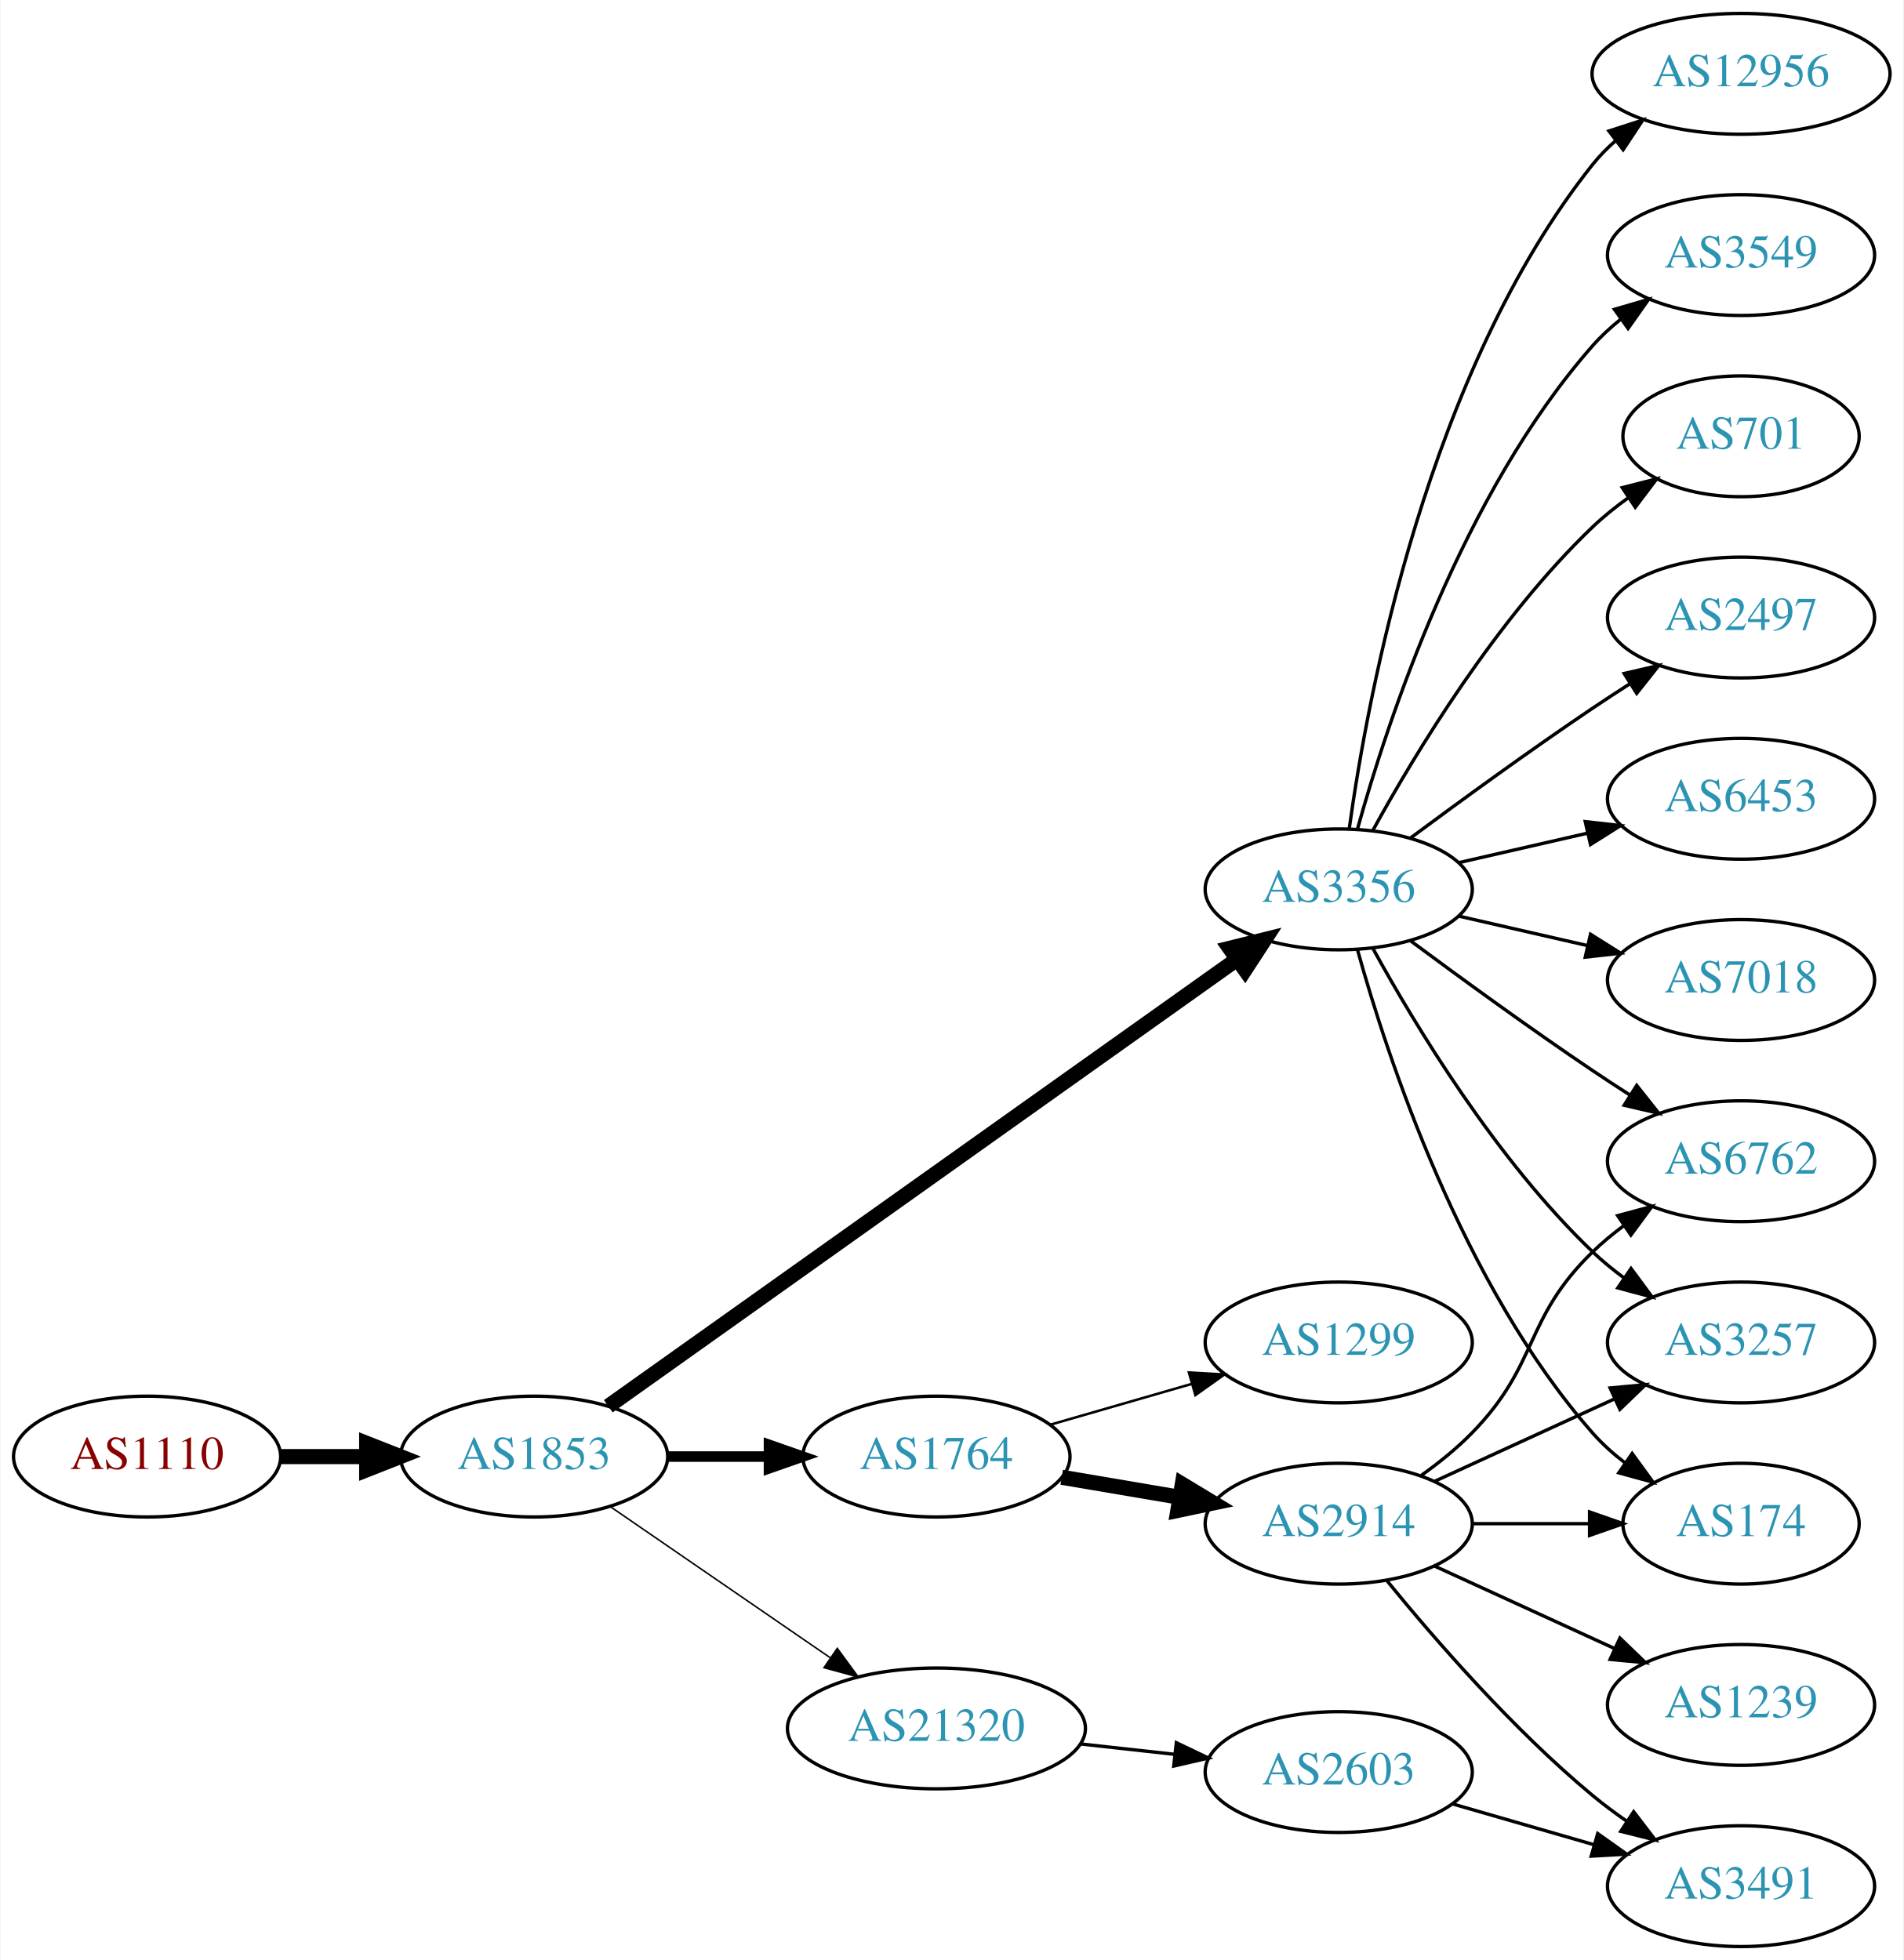
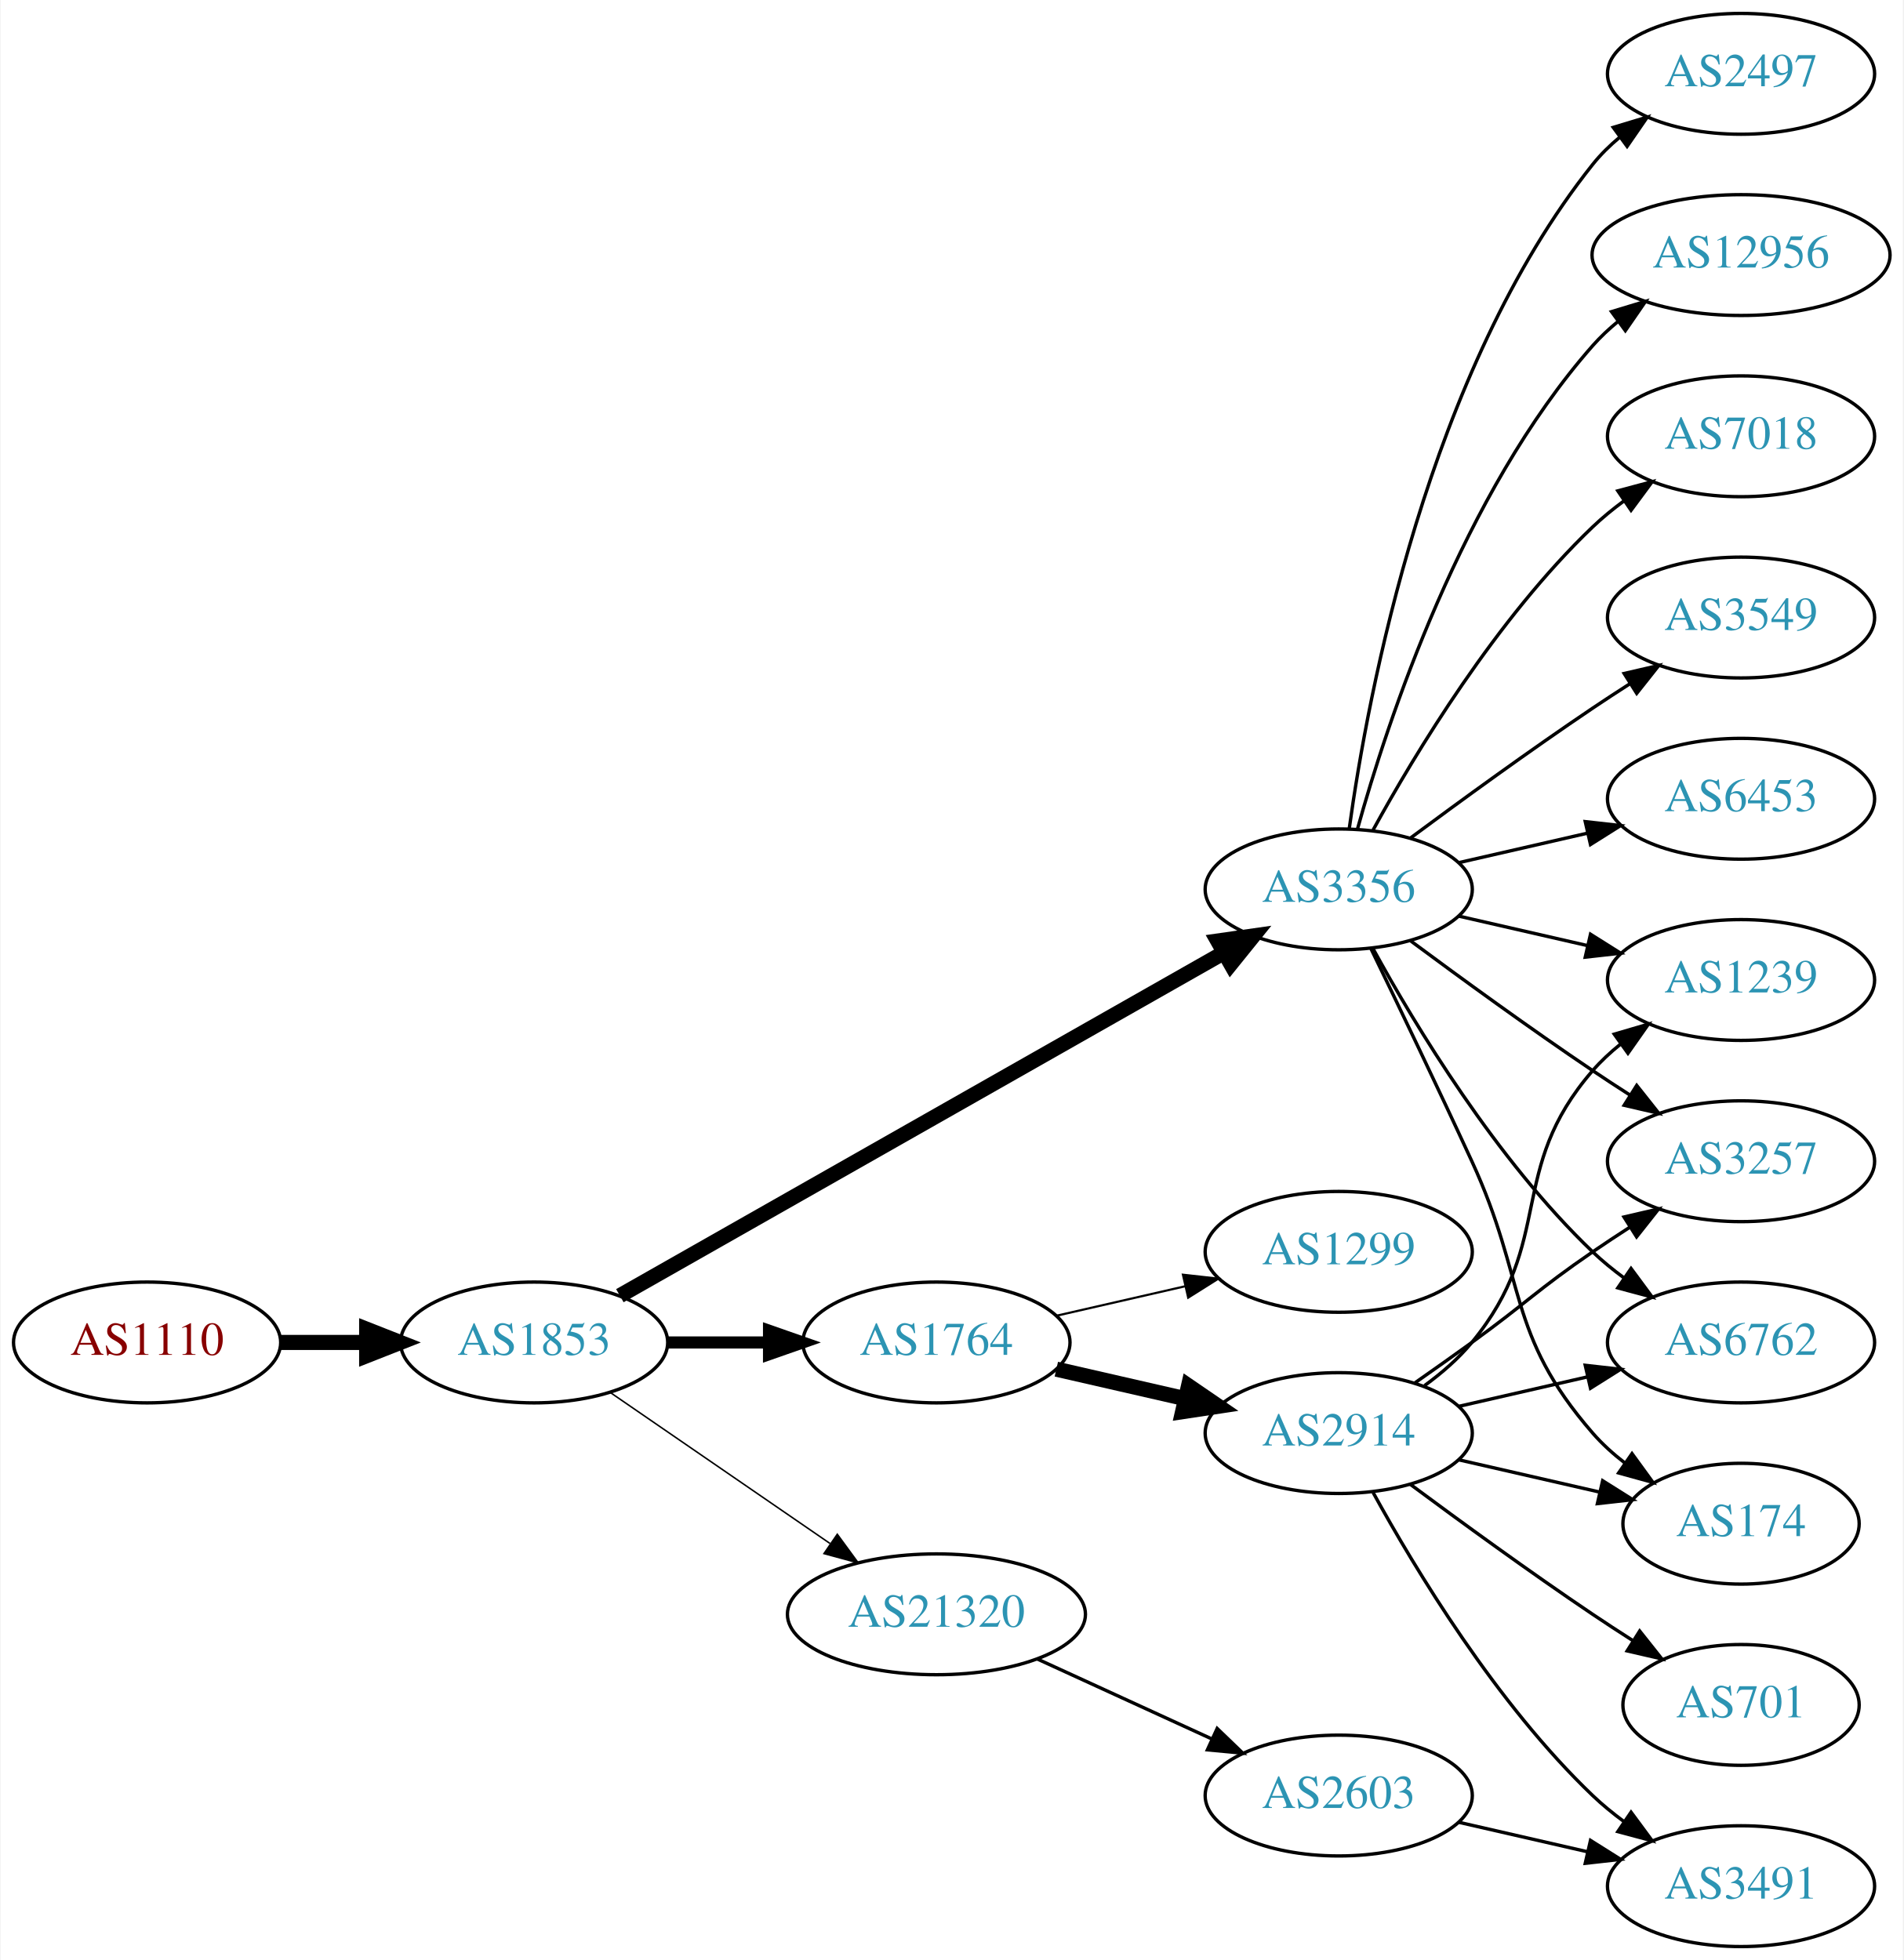
<svg xmlns="http://www.w3.org/2000/svg" xmlns:xlink="http://www.w3.org/1999/xlink" width="567pt" height="584pt" viewBox="0.00 0.00 566.66 584.00">
  <g id="graph0" class="graph" transform="scale(1 1) rotate(0) translate(4 580)">
    <polygon fill="white" stroke="none" points="-4,4 -4,-580 562.663,-580 562.663,4 -4,4" />
    <g id="node1" class="node">
      <g id="a_node1">
        <a xlink:href="/asn/1110" xlink:title="AS1110 ~ University of Innsbruck [AT]">
-           <ellipse fill="#ffffff" stroke="black" cx="39.647" cy="-146" rx="39.794" ry="18" />
-           <text text-anchor="middle" x="39.647" y="-142.3" font-family="Times,serif" font-size="14.00" fill="#880000">AS1110</text>
+           <ellipse fill="#ffffff" stroke="black" cx="39.647" cy="-180" rx="39.794" ry="18" />
+           <text text-anchor="middle" x="39.647" y="-176.3" font-family="Times,serif" font-size="14.00" fill="#880000">AS1110</text>
        </a>
      </g>
    </g>
    <g id="node2" class="node">
      <g id="a_node2">
        <a xlink:href="/asn/1853" xlink:title="AS1853 ~ ACOnet Backbone [AT]">
-           <ellipse fill="#ffffff" stroke="black" cx="154.939" cy="-146" rx="39.794" ry="18" />
-           <text text-anchor="middle" x="154.939" y="-142.3" font-family="Times,serif" font-size="14.00" fill="#2c94b3">AS1853</text>
+           <ellipse fill="#ffffff" stroke="black" cx="154.939" cy="-180" rx="39.794" ry="18" />
+           <text text-anchor="middle" x="154.939" y="-176.3" font-family="Times,serif" font-size="14.00" fill="#2c94b3">AS1853</text>
        </a>
      </g>
    </g>
    <g id="edge1" class="edge">
-       <path fill="none" stroke="black" stroke-width="4.5" d="M79.319,-146C87.522,-146 96.286,-146 104.818,-146" />
-       <polygon fill="black" stroke="black" stroke-width="4.5" points="105.057,-149.938 115.057,-146 105.057,-142.063 105.057,-149.938" />
+       <path fill="none" stroke="black" stroke-width="4.5" d="M79.319,-180C87.522,-180 96.286,-180 104.818,-180" />
+       <polygon fill="black" stroke="black" stroke-width="4.5" points="105.057,-183.938 115.057,-180 105.057,-176.063 105.057,-183.938" />
    </g>
    <g id="node3" class="node">
      <g id="a_node3">
+         <a xlink:href="/asn/1764" xlink:title="AS1764 ~ NEXTLAYER-AS [AT]">
+           <ellipse fill="#ffffff" stroke="black" cx="274.782" cy="-180" rx="39.794" ry="18" />
+           <text text-anchor="middle" x="274.782" y="-176.3" font-family="Times,serif" font-size="14.00" fill="#2c94b3">AS1764</text>
+         </a>
+       </g>
+     </g>
+     <g id="edge2" class="edge">
+       <path fill="none" stroke="black" stroke-width="3.6" d="M194.852,-180C204.405,-180 214.755,-180 224.718,-180" />
+       <polygon fill="black" stroke="black" stroke-width="3.6" points="224.91,-183.5 234.91,-180 224.91,-176.5 224.91,-183.5" />
+     </g>
+     <g id="node4" class="node">
+       <g id="a_node4">
        <a xlink:href="/asn/3356" xlink:title="AS3356 ~ Level 3 Parent, LLC [US]">
          <ellipse fill="#ffffff" stroke="black" cx="394.625" cy="-315" rx="39.794" ry="18" />
          <text text-anchor="middle" x="394.625" y="-311.3" font-family="Times,serif" font-size="14.00" fill="#2c94b3">AS3356</text>
        </a>
      </g>
    </g>
-     <g id="edge2" class="edge">
-       <path fill="none" stroke="black" stroke-width="4.5" d="M177.032,-160.998C219.582,-191.252 315.772,-259.645 364.363,-294.194" />
-       <polygon fill="black" stroke="black" stroke-width="4.5" points="362.147,-297.45 372.579,-300.036 366.711,-291.032 362.147,-297.45" />
-     </g>
-     <g id="node4" class="node">
-       <g id="a_node4">
-         <a xlink:href="/asn/21320" xlink:title="AS21320 ~ GEANT Vereniging [EU]">
-           <ellipse fill="#ffffff" stroke="black" cx="274.782" cy="-65" rx="44.393" ry="18" />
-           <text text-anchor="middle" x="274.782" y="-61.3" font-family="Times,serif" font-size="14.00" fill="#2c94b3">AS21320</text>
-         </a>
-       </g>
-     </g>
    <g id="edge3" class="edge">
-       <path fill="none" stroke="black" stroke-width="0.45" d="M177.554,-131.143C195.926,-118.515 222.519,-100.236 243.095,-86.093" />
-       <polygon fill="black" stroke="black" stroke-width="0.45" points="245.246,-88.862 251.504,-80.313 241.281,-83.093 245.246,-88.862" />
+       <path fill="none" stroke="black" stroke-width="4.5" d="M180.481,-193.939C223.381,-218.305 312.036,-268.659 360.392,-296.125" />
+       <polygon fill="black" stroke="black" stroke-width="4.5" points="358.577,-299.622 369.217,-301.137 362.466,-292.774 358.577,-299.622" />
    </g>
    <g id="node5" class="node">
      <g id="a_node5">
-         <a xlink:href="/asn/1764" xlink:title="AS1764 ~ NEXTLAYER-AS [AT]">
-           <ellipse fill="#ffffff" stroke="black" cx="274.782" cy="-146" rx="39.794" ry="18" />
-           <text text-anchor="middle" x="274.782" y="-142.3" font-family="Times,serif" font-size="14.00" fill="#2c94b3">AS1764</text>
+         <a xlink:href="/asn/21320" xlink:title="AS21320 ~ GEANT Vereniging [EU]">
+           <ellipse fill="#ffffff" stroke="black" cx="274.782" cy="-99" rx="44.393" ry="18" />
+           <text text-anchor="middle" x="274.782" y="-95.3" font-family="Times,serif" font-size="14.00" fill="#2c94b3">AS21320</text>
        </a>
      </g>
    </g>
    <g id="edge4" class="edge">
-       <path fill="none" stroke="black" stroke-width="3.15" d="M194.852,-146C204.405,-146 214.755,-146 224.718,-146" />
-       <polygon fill="black" stroke="black" stroke-width="3.15" points="224.91,-149.5 234.91,-146 224.91,-142.5 224.91,-149.5" />
+       <path fill="none" stroke="black" stroke-width="0.45" d="M177.554,-165.143C195.926,-152.515 222.519,-134.236 243.095,-120.093" />
+       <polygon fill="black" stroke="black" stroke-width="0.45" points="245.246,-122.862 251.504,-114.313 241.281,-117.093 245.246,-122.862" />
    </g>
    <g id="node6" class="node">
      <g id="a_node6">
-         <a xlink:href="/asn/2497" xlink:title="AS2497 ~ Internet Initiative Japan Inc. [JP]">
+         <a xlink:href="/asn/2914" xlink:title="AS2914 ~ NTT America, Inc. [US]">
+           <ellipse fill="#ffffff" stroke="black" cx="394.625" cy="-153" rx="39.794" ry="18" />
+           <text text-anchor="middle" x="394.625" y="-149.3" font-family="Times,serif" font-size="14.00" fill="#2c94b3">AS2914</text>
+         </a>
+       </g>
+     </g>
+     <g id="edge5" class="edge">
+       <path fill="none" stroke="black" stroke-width="4.5" d="M310.501,-172.045C322.501,-169.296 336.122,-166.175 348.815,-163.267" />
+       <polygon fill="black" stroke="black" stroke-width="4.5" points="349.878,-167.063 358.746,-160.991 348.119,-159.387 349.878,-167.063" />
+     </g>
+     <g id="node7" class="node">
+       <g id="a_node7">
+         <a xlink:href="/asn/1299" xlink:title="AS1299 ~ Telia Carrier [EU]">
+           <ellipse fill="#ffffff" stroke="black" cx="394.625" cy="-207" rx="39.794" ry="18" />
+           <text text-anchor="middle" x="394.625" y="-203.3" font-family="Times,serif" font-size="14.00" fill="#2c94b3">AS1299</text>
+         </a>
+       </g>
+     </g>
+     <g id="edge6" class="edge">
+       <path fill="none" stroke="black" stroke-width="0.643" d="M310.501,-187.955C322.501,-190.704 336.122,-193.825 348.815,-196.733" />
+       <polygon fill="black" stroke="black" stroke-width="0.643" points="348.217,-200.187 358.746,-199.009 349.78,-193.364 348.217,-200.187" />
+     </g>
+     <g id="node8" class="node">
+       <g id="a_node8">
+         <a xlink:href="/asn/6762" xlink:title="AS6762 ~ TELECOM ITALIA SPARKLE S.p.A. [IT]">
+           <ellipse fill="#ffffff" stroke="black" cx="514.467" cy="-180" rx="39.794" ry="18" />
+           <text text-anchor="middle" x="514.467" y="-176.3" font-family="Times,serif" font-size="14.00" fill="#2c94b3">AS6762</text>
+         </a>
+       </g>
+     </g>
+     <g id="edge18" class="edge">
+       <path fill="none" stroke="black" d="M404.866,-297.287C417.411,-274.439 441.588,-234.389 470.271,-207 473.139,-204.261 476.328,-201.653 479.637,-199.215" />
+       <polygon fill="black" stroke="black" points="481.7,-202.044 487.996,-193.523 477.761,-196.258 481.7,-202.044" />
+     </g>
+     <g id="node11" class="node">
+       <g id="a_node11">
+         <a xlink:href="/asn/174" xlink:title="AS174 ~ Cogent Communications [US]">
+           <ellipse fill="#ffffff" stroke="black" cx="514.467" cy="-126" rx="35.194" ry="18" />
+           <text text-anchor="middle" x="514.467" y="-122.3" font-family="Times,serif" font-size="14.00" fill="#2c94b3">AS174</text>
+         </a>
+       </g>
+     </g>
+     <g id="edge14" class="edge">
+       <path fill="none" stroke="black" d="M404.206,-297.367C412.13,-281.002 424.166,-255.935 434.271,-234 450.755,-198.219 444.437,-182.742 470.271,-153 473.077,-149.77 476.364,-146.797 479.852,-144.098" />
+       <polygon fill="black" stroke="black" points="481.986,-146.878 488.218,-138.31 478.003,-141.121 481.986,-146.878" />
+     </g>
+     <g id="node12" class="node">
+       <g id="a_node12">
+         <a xlink:href="/asn/1239" xlink:title="AS1239 ~ Sprint [US]">
+           <ellipse fill="#ffffff" stroke="black" cx="514.467" cy="-288" rx="39.794" ry="18" />
+           <text text-anchor="middle" x="514.467" y="-284.3" font-family="Times,serif" font-size="14.00" fill="#2c94b3">AS1239</text>
+         </a>
+       </g>
+     </g>
+     <g id="edge21" class="edge">
+       <path fill="none" stroke="black" d="M430.344,-307.045C442.344,-304.296 455.965,-301.175 468.657,-298.267" />
+       <polygon fill="black" stroke="black" points="469.623,-301.636 478.589,-295.991 468.06,-294.813 469.623,-301.636" />
+     </g>
+     <g id="node13" class="node">
+       <g id="a_node13">
+         <a xlink:href="/asn/3257" xlink:title="AS3257 ~ GTT [DE]">
+           <ellipse fill="#ffffff" stroke="black" cx="514.467" cy="-234" rx="39.794" ry="18" />
+           <text text-anchor="middle" x="514.467" y="-230.3" font-family="Times,serif" font-size="14.00" fill="#2c94b3">AS3257</text>
+         </a>
+       </g>
+     </g>
+     <g id="edge15" class="edge">
+       <path fill="none" stroke="black" d="M415.955,-299.723C430.817,-288.696 451.562,-273.593 470.271,-261 473.82,-258.611 477.57,-256.161 481.319,-253.758" />
+       <polygon fill="black" stroke="black" points="483.387,-256.591 489.967,-248.288 479.645,-250.675 483.387,-256.591" />
+     </g>
+     <g id="node14" class="node">
+       <g id="a_node14">
+         <a xlink:href="/asn/3549" xlink:title="AS3549 ~ Level 3 Parent, LLC [US]">
          <ellipse fill="#ffffff" stroke="black" cx="514.467" cy="-396" rx="39.794" ry="18" />
-           <text text-anchor="middle" x="514.467" y="-392.3" font-family="Times,serif" font-size="14.00" fill="#2c94b3">AS2497</text>
-         </a>
-       </g>
-     </g>
-     <g id="edge5" class="edge">
+           <text text-anchor="middle" x="514.467" y="-392.3" font-family="Times,serif" font-size="14.00" fill="#2c94b3">AS3549</text>
+         </a>
+       </g>
+     </g>
+     <g id="edge13" class="edge">
      <path fill="none" stroke="black" d="M415.955,-330.277C430.817,-341.304 451.562,-356.407 470.271,-369 473.82,-371.389 477.57,-373.839 481.319,-376.242" />
      <polygon fill="black" stroke="black" points="479.645,-379.325 489.967,-381.712 483.387,-373.409 479.645,-379.325" />
    </g>
-     <g id="node7" class="node">
-       <g id="a_node7">
-         <a xlink:href="/asn/6762" xlink:title="AS6762 ~ TELECOM ITALIA SPARKLE S.p.A. [IT]">
-           <ellipse fill="#ffffff" stroke="black" cx="514.467" cy="-234" rx="39.794" ry="18" />
-           <text text-anchor="middle" x="514.467" y="-230.3" font-family="Times,serif" font-size="14.00" fill="#2c94b3">AS6762</text>
-         </a>
-       </g>
-     </g>
-     <g id="edge6" class="edge">
-       <path fill="none" stroke="black" d="M415.955,-299.723C430.817,-288.696 451.562,-273.593 470.271,-261 473.82,-258.611 477.57,-256.161 481.319,-253.758" />
-       <polygon fill="black" stroke="black" points="483.387,-256.591 489.967,-248.288 479.645,-250.675 483.387,-256.591" />
-     </g>
-     <g id="node8" class="node">
-       <g id="a_node8">
+     <g id="node15" class="node">
+       <g id="a_node15">
        <a xlink:href="/asn/6453" xlink:title="AS6453 ~ TATA COMMUNICATIONS (AMERICA) INC [US]">
          <ellipse fill="#ffffff" stroke="black" cx="514.467" cy="-342" rx="39.794" ry="18" />
          <text text-anchor="middle" x="514.467" y="-338.3" font-family="Times,serif" font-size="14.00" fill="#2c94b3">AS6453</text>
        </a>
      </g>
    </g>
-     <g id="edge7" class="edge">
+     <g id="edge16" class="edge">
      <path fill="none" stroke="black" d="M430.344,-322.955C442.344,-325.704 455.965,-328.825 468.657,-331.733" />
      <polygon fill="black" stroke="black" points="468.06,-335.187 478.589,-334.009 469.623,-328.364 468.06,-335.187" />
    </g>
+     <g id="node16" class="node">
+       <g id="a_node16">
+         <a xlink:href="/asn/2497" xlink:title="AS2497 ~ Internet Initiative Japan Inc. [JP]">
+           <ellipse fill="#ffffff" stroke="black" cx="514.467" cy="-558" rx="39.794" ry="18" />
+           <text text-anchor="middle" x="514.467" y="-554.3" font-family="Times,serif" font-size="14.00" fill="#2c94b3">AS2497</text>
+         </a>
+       </g>
+     </g>
+     <g id="edge17" class="edge">
+       <path fill="none" stroke="black" d="M397.764,-333.17C403.264,-372.974 421.089,-469.233 470.271,-531 472.612,-533.94 475.367,-536.649 478.333,-539.121" />
+       <polygon fill="black" stroke="black" points="476.398,-542.042 486.539,-545.11 480.525,-536.388 476.398,-542.042" />
+     </g>
+     <g id="node17" class="node">
+       <g id="a_node17">
+         <a xlink:href="/asn/12956" xlink:title="AS12956 ~ TELXIUS [ES]">
+           <ellipse fill="#ffffff" stroke="black" cx="514.467" cy="-504" rx="44.393" ry="18" />
+           <text text-anchor="middle" x="514.467" y="-500.3" font-family="Times,serif" font-size="14.00" fill="#2c94b3">AS12956</text>
+         </a>
+       </g>
+     </g>
+     <g id="edge19" class="edge">
+       <path fill="none" stroke="black" d="M400.197,-332.946C409.103,-364.995 431.387,-432.842 470.271,-477 472.561,-479.601 475.163,-482.038 477.926,-484.301" />
+       <polygon fill="black" stroke="black" points="475.879,-487.14 486.02,-490.208 480.005,-481.485 475.879,-487.14" />
+     </g>
+     <g id="node18" class="node">
+       <g id="a_node18">
+         <a xlink:href="/asn/7018" xlink:title="AS7018 ~ AT&amp;T Services, Inc. [US]">
+           <ellipse fill="#ffffff" stroke="black" cx="514.467" cy="-450" rx="39.794" ry="18" />
+           <text text-anchor="middle" x="514.467" y="-446.3" font-family="Times,serif" font-size="14.00" fill="#2c94b3">AS7018</text>
+         </a>
+       </g>
+     </g>
+     <g id="edge20" class="edge">
+       <path fill="none" stroke="black" d="M404.866,-332.713C417.411,-355.561 441.588,-395.611 470.271,-423 473.139,-425.739 476.328,-428.347 479.637,-430.785" />
+       <polygon fill="black" stroke="black" points="477.761,-433.742 487.996,-436.477 481.7,-427.956 477.761,-433.742" />
+     </g>
+     <g id="node19" class="node">
+       <g id="a_node19">
+         <a xlink:href="/asn/2603" xlink:title="AS2603 ~ NORDUnet [NO]">
+           <ellipse fill="#ffffff" stroke="black" cx="394.625" cy="-45" rx="39.794" ry="18" />
+           <text text-anchor="middle" x="394.625" y="-41.3" font-family="Times,serif" font-size="14.00" fill="#2c94b3">AS2603</text>
+         </a>
+       </g>
+     </g>
+     <g id="edge22" class="edge">
+       <path fill="none" stroke="black" d="M304.912,-85.652C320.523,-78.498 339.92,-69.609 356.593,-61.969" />
+       <polygon fill="black" stroke="black" points="358.412,-64.986 366.045,-57.638 355.496,-58.622 358.412,-64.986" />
+     </g>
+     <g id="edge7" class="edge">
+       <path fill="none" stroke="black" d="M430.344,-160.955C442.344,-163.704 455.965,-166.825 468.657,-169.733" />
+       <polygon fill="black" stroke="black" points="468.06,-173.187 478.589,-172.009 469.623,-166.364 468.06,-173.187" />
+     </g>
    <g id="node9" class="node">
      <g id="a_node9">
-         <a xlink:href="/asn/7018" xlink:title="AS7018 ~ AT&amp;T Services, Inc. [US]">
-           <ellipse fill="#ffffff" stroke="black" cx="514.467" cy="-288" rx="39.794" ry="18" />
-           <text text-anchor="middle" x="514.467" y="-284.3" font-family="Times,serif" font-size="14.00" fill="#2c94b3">AS7018</text>
-         </a>
-       </g>
-     </g>
-     <g id="edge8" class="edge">
-       <path fill="none" stroke="black" d="M430.344,-307.045C442.344,-304.296 455.965,-301.175 468.657,-298.267" />
-       <polygon fill="black" stroke="black" points="469.623,-301.636 478.589,-295.991 468.06,-294.813 469.623,-301.636" />
-     </g>
-     <g id="node10" class="node">
-       <g id="a_node10">
-         <a xlink:href="/asn/12956" xlink:title="AS12956 ~ TELXIUS [ES]">
-           <ellipse fill="#ffffff" stroke="black" cx="514.467" cy="-558" rx="44.393" ry="18" />
-           <text text-anchor="middle" x="514.467" y="-554.3" font-family="Times,serif" font-size="14.00" fill="#2c94b3">AS12956</text>
-         </a>
-       </g>
-     </g>
-     <g id="edge9" class="edge">
-       <path fill="none" stroke="black" d="M397.764,-333.17C403.264,-372.974 421.089,-469.233 470.271,-531 472.309,-533.56 474.661,-535.944 477.192,-538.149" />
-       <polygon fill="black" stroke="black" points="475.113,-540.965 485.194,-544.227 479.347,-535.391 475.113,-540.965" />
-     </g>
-     <g id="node11" class="node">
-       <g id="a_node11">
-         <a xlink:href="/asn/3257" xlink:title="AS3257 ~ GTT [DE]">
-           <ellipse fill="#ffffff" stroke="black" cx="514.467" cy="-180" rx="39.794" ry="18" />
-           <text text-anchor="middle" x="514.467" y="-176.3" font-family="Times,serif" font-size="14.00" fill="#2c94b3">AS3257</text>
-         </a>
-       </g>
-     </g>
-     <g id="edge10" class="edge">
-       <path fill="none" stroke="black" d="M404.866,-297.287C417.411,-274.439 441.588,-234.389 470.271,-207 473.139,-204.261 476.328,-201.653 479.637,-199.215" />
-       <polygon fill="black" stroke="black" points="481.7,-202.044 487.996,-193.523 477.761,-196.258 481.7,-202.044" />
-     </g>
-     <g id="node12" class="node">
-       <g id="a_node12">
-         <a xlink:href="/asn/3549" xlink:title="AS3549 ~ Level 3 Parent, LLC [US]">
-           <ellipse fill="#ffffff" stroke="black" cx="514.467" cy="-504" rx="39.794" ry="18" />
-           <text text-anchor="middle" x="514.467" y="-500.3" font-family="Times,serif" font-size="14.00" fill="#2c94b3">AS3549</text>
-         </a>
-       </g>
-     </g>
-     <g id="edge11" class="edge">
-       <path fill="none" stroke="black" d="M400.197,-332.946C409.103,-364.995 431.387,-432.842 470.271,-477 472.755,-479.821 475.605,-482.449 478.63,-484.871" />
-       <polygon fill="black" stroke="black" points="476.748,-487.828 486.92,-490.791 480.816,-482.131 476.748,-487.828" />
-     </g>
-     <g id="node13" class="node">
-       <g id="a_node13">
-         <a xlink:href="/asn/174" xlink:title="AS174 ~ Cogent Communications [US]">
-           <ellipse fill="#ffffff" stroke="black" cx="514.467" cy="-126" rx="35.194" ry="18" />
-           <text text-anchor="middle" x="514.467" y="-122.3" font-family="Times,serif" font-size="14.00" fill="#2c94b3">AS174</text>
-         </a>
-       </g>
-     </g>
-     <g id="edge12" class="edge">
-       <path fill="none" stroke="black" d="M400.197,-297.054C409.103,-265.005 431.387,-197.158 470.271,-153 473.098,-149.789 476.4,-146.828 479.895,-144.136" />
-       <polygon fill="black" stroke="black" points="482.028,-146.916 488.27,-138.355 478.052,-141.155 482.028,-146.916" />
-     </g>
-     <g id="node14" class="node">
-       <g id="a_node14">
-         <a xlink:href="/asn/701" xlink:title="AS701 ~ UUNET [US]">
-           <ellipse fill="#ffffff" stroke="black" cx="514.467" cy="-450" rx="35.194" ry="18" />
-           <text text-anchor="middle" x="514.467" y="-446.3" font-family="Times,serif" font-size="14.00" fill="#2c94b3">AS701</text>
-         </a>
-       </g>
-     </g>
-     <g id="edge13" class="edge">
-       <path fill="none" stroke="black" d="M404.866,-332.713C417.411,-355.561 441.588,-395.611 470.271,-423 473.525,-426.107 477.192,-429.046 480.978,-431.76" />
-       <polygon fill="black" stroke="black" points="479.081,-434.701 489.347,-437.322 482.956,-428.872 479.081,-434.701" />
-     </g>
-     <g id="node15" class="node">
-       <g id="a_node15">
-         <a xlink:href="/asn/2603" xlink:title="AS2603 ~ NORDUnet [NO]">
-           <ellipse fill="#ffffff" stroke="black" cx="394.625" cy="-52" rx="39.794" ry="18" />
-           <text text-anchor="middle" x="394.625" y="-48.3" font-family="Times,serif" font-size="14.00" fill="#2c94b3">AS2603</text>
-         </a>
-       </g>
-     </g>
-     <g id="edge14" class="edge">
-       <path fill="none" stroke="black" d="M317.661,-60.38C326.697,-59.383 336.319,-58.322 345.57,-57.301" />
-       <polygon fill="black" stroke="black" points="346.251,-60.748 355.807,-56.172 345.483,-53.79 346.251,-60.748" />
-     </g>
-     <g id="node17" class="node">
-       <g id="a_node17">
-         <a xlink:href="/asn/2914" xlink:title="AS2914 ~ NTT America, Inc. [US]">
-           <ellipse fill="#ffffff" stroke="black" cx="394.625" cy="-126" rx="39.794" ry="18" />
-           <text text-anchor="middle" x="394.625" y="-122.3" font-family="Times,serif" font-size="14.00" fill="#2c94b3">AS2914</text>
-         </a>
-       </g>
-     </g>
-     <g id="edge16" class="edge">
-       <path fill="none" stroke="black" stroke-width="4.5" d="M312.1,-139.836C323.189,-137.954 335.536,-135.859 347.199,-133.879" />
-       <polygon fill="black" stroke="black" stroke-width="4.5" points="348.023,-137.733 357.223,-132.178 346.706,-129.969 348.023,-137.733" />
-     </g>
-     <g id="node18" class="node">
-       <g id="a_node18">
-         <a xlink:href="/asn/1299" xlink:title="AS1299 ~ Telia Carrier [EU]">
-           <ellipse fill="#ffffff" stroke="black" cx="394.625" cy="-180" rx="39.794" ry="18" />
-           <text text-anchor="middle" x="394.625" y="-176.3" font-family="Times,serif" font-size="14.00" fill="#2c94b3">AS1299</text>
-         </a>
-       </g>
-     </g>
-     <g id="edge17" class="edge">
-       <path fill="none" stroke="black" stroke-width="0.75" d="M308.608,-155.471C321.65,-159.234 336.831,-163.614 350.725,-167.623" />
-       <polygon fill="black" stroke="black" stroke-width="0.75" points="349.988,-171.053 360.566,-170.462 351.928,-164.327 349.988,-171.053" />
-     </g>
-     <g id="node16" class="node">
-       <g id="a_node16">
        <a xlink:href="/asn/3491" xlink:title="AS3491 ~ PCCW Global, Inc. [US]">
          <ellipse fill="#ffffff" stroke="black" cx="514.467" cy="-18" rx="39.794" ry="18" />
          <text text-anchor="middle" x="514.467" y="-14.3" font-family="Times,serif" font-size="14.00" fill="#2c94b3">AS3491</text>
        </a>
      </g>
    </g>
-     <g id="edge15" class="edge">
-       <path fill="none" stroke="black" d="M428.45,-42.529C441.493,-38.766 456.674,-34.386 470.568,-30.377" />
-       <polygon fill="black" stroke="black" points="471.771,-33.673 480.409,-27.538 469.83,-26.947 471.771,-33.673" />
-     </g>
-     <g id="edge22" class="edge">
-       <path fill="none" stroke="black" d="M419.219,-140.389C424.475,-144.148 429.806,-148.437 434.271,-153 454.443,-173.617 449.578,-186.906 470.271,-207 473.116,-209.763 476.29,-212.386 479.59,-214.834" />
-       <polygon fill="black" stroke="black" points="477.707,-217.786 487.938,-220.538 481.656,-212.006 477.707,-217.786" />
-     </g>
-     <g id="edge21" class="edge">
-       <path fill="none" stroke="black" d="M423.253,-138.661C439.21,-145.973 459.481,-155.261 476.764,-163.181" />
-       <polygon fill="black" stroke="black" points="475.462,-166.435 486.011,-167.419 478.378,-160.071 475.462,-166.435" />
-     </g>
-     <g id="edge20" class="edge">
-       <path fill="none" stroke="black" d="M434.537,-126C445.624,-126 457.783,-126 469.166,-126" />
-       <polygon fill="black" stroke="black" points="469.348,-129.5 479.348,-126 469.348,-122.5 469.348,-129.5" />
-     </g>
-     <g id="edge18" class="edge">
-       <path fill="none" stroke="black" d="M409.044,-108.935C423.158,-91.625 446.573,-64.655 470.271,-45 473.487,-42.332 476.988,-39.73 480.558,-37.259" />
-       <polygon fill="black" stroke="black" points="482.482,-40.183 488.915,-31.764 478.636,-34.334 482.482,-40.183" />
-     </g>
-     <g id="node19" class="node">
-       <g id="a_node19">
-         <a xlink:href="/asn/1239" xlink:title="AS1239 ~ Sprint [US]">
-           <ellipse fill="#ffffff" stroke="black" cx="514.467" cy="-72" rx="39.794" ry="18" />
-           <text text-anchor="middle" x="514.467" y="-68.3" font-family="Times,serif" font-size="14.00" fill="#2c94b3">AS1239</text>
-         </a>
-       </g>
-     </g>
-     <g id="edge19" class="edge">
-       <path fill="none" stroke="black" d="M423.253,-113.339C439.21,-106.027 459.481,-96.739 476.764,-88.819" />
-       <polygon fill="black" stroke="black" points="478.378,-91.929 486.011,-84.581 475.462,-85.565 478.378,-91.929" />
+     <g id="edge8" class="edge">
+       <path fill="none" stroke="black" d="M404.866,-135.287C417.411,-112.439 441.588,-72.389 470.271,-45 473.139,-42.261 476.328,-39.653 479.637,-37.215" />
+       <polygon fill="black" stroke="black" points="481.7,-40.044 487.996,-31.523 477.761,-34.258 481.7,-40.044" />
+     </g>
+     <g id="node10" class="node">
+       <g id="a_node10">
+         <a xlink:href="/asn/701" xlink:title="AS701 ~ UUNET [US]">
+           <ellipse fill="#ffffff" stroke="black" cx="514.467" cy="-72" rx="35.194" ry="18" />
+           <text text-anchor="middle" x="514.467" y="-68.3" font-family="Times,serif" font-size="14.00" fill="#2c94b3">AS701</text>
+         </a>
+       </g>
+     </g>
+     <g id="edge9" class="edge">
+       <path fill="none" stroke="black" d="M415.955,-137.723C430.817,-126.696 451.562,-111.593 470.271,-99 474.088,-96.43 478.138,-93.79 482.169,-91.214" />
+       <polygon fill="black" stroke="black" points="484.273,-94.025 490.863,-85.729 480.538,-88.105 484.273,-94.025" />
+     </g>
+     <g id="edge10" class="edge">
+       <path fill="none" stroke="black" d="M430.344,-145.045C443.436,-142.045 458.459,-138.604 472.099,-135.478" />
+       <polygon fill="black" stroke="black" points="473.241,-138.807 482.207,-133.162 471.677,-131.984 473.241,-138.807" />
+     </g>
+     <g id="edge11" class="edge">
+       <path fill="none" stroke="black" d="M420.205,-167.156C425.3,-170.872 430.313,-175.201 434.271,-180 459.336,-210.394 444.437,-231.258 470.271,-261 472.736,-263.838 475.573,-266.477 478.59,-268.906" />
+       <polygon fill="black" stroke="black" points="476.701,-271.858 486.868,-274.836 480.777,-266.167 476.701,-271.858" />
+     </g>
+     <g id="edge12" class="edge">
+       <path fill="none" stroke="black" d="M417.382,-168.009C422.916,-171.879 428.835,-176.064 434.271,-180 450.471,-191.729 453.776,-195.689 470.271,-207 473.799,-209.419 477.537,-211.889 481.278,-214.302" />
+       <polygon fill="black" stroke="black" points="479.6,-217.382 489.919,-219.784 483.35,-211.472 479.6,-217.382" />
+     </g>
+     <g id="edge23" class="edge">
+       <path fill="none" stroke="black" d="M430.344,-37.045C442.344,-34.296 455.965,-31.175 468.657,-28.267" />
+       <polygon fill="black" stroke="black" points="469.623,-31.636 478.589,-25.991 468.06,-24.813 469.623,-31.636" />
    </g>
  </g>
</svg>
